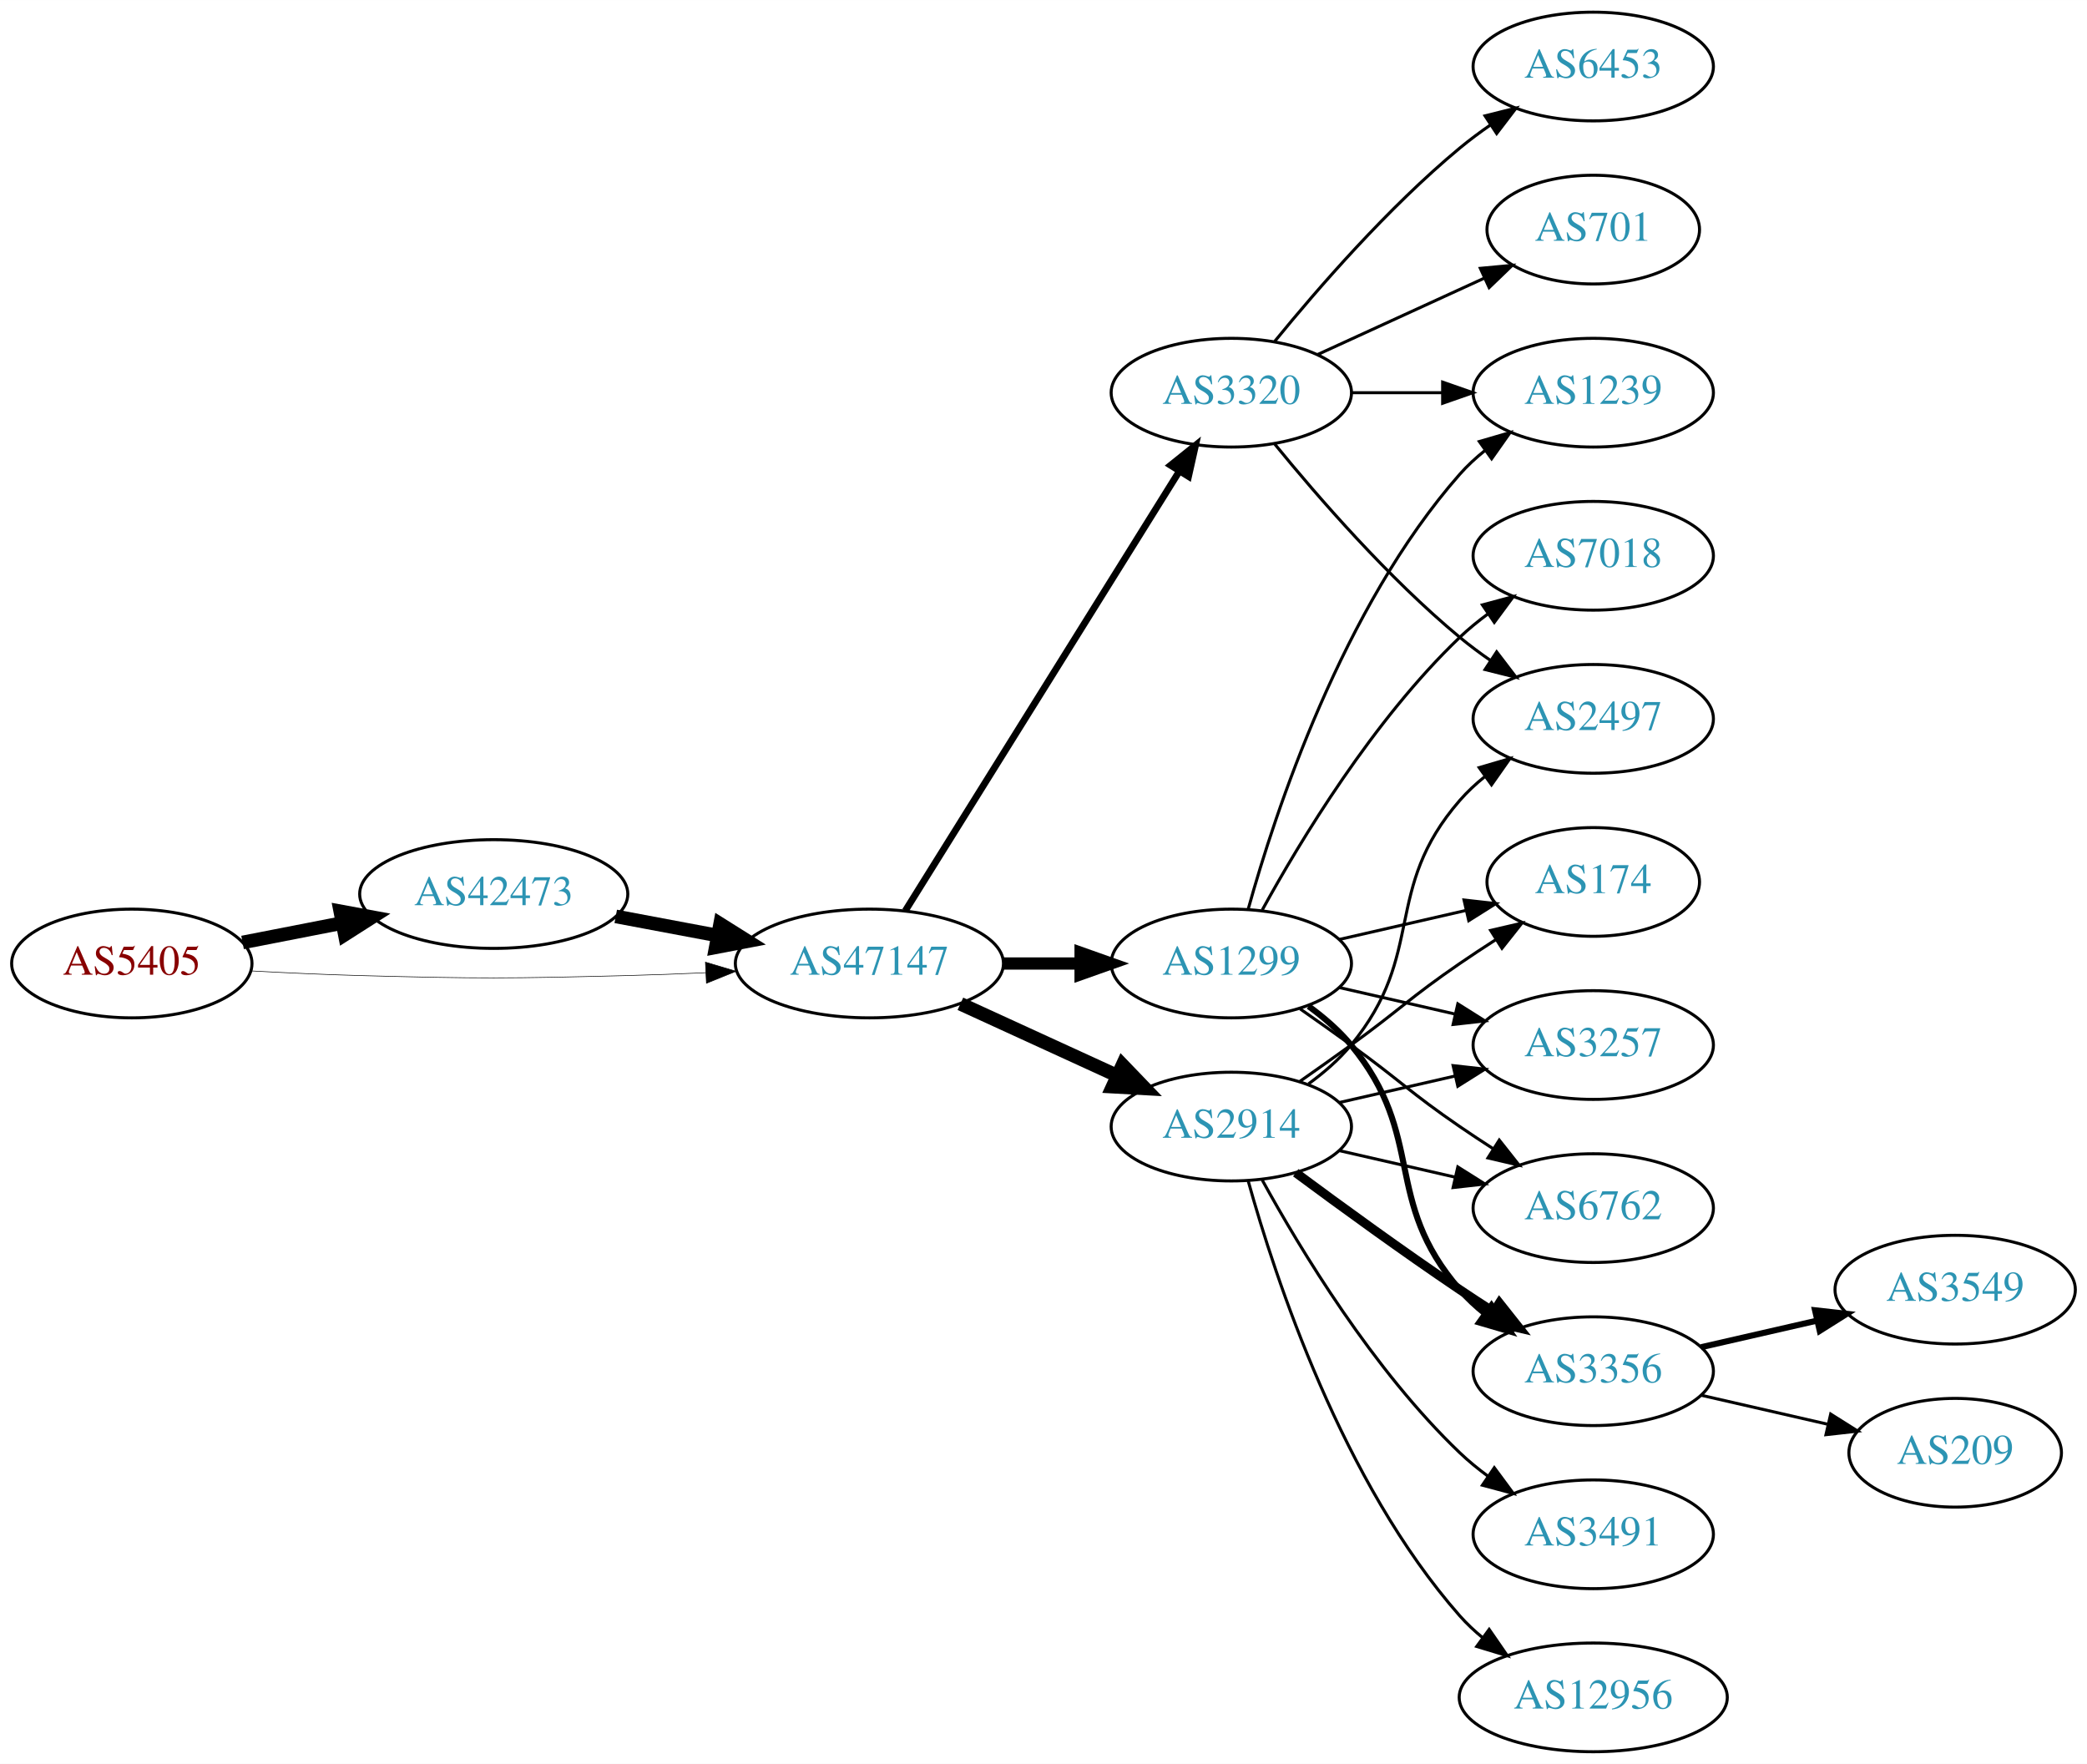
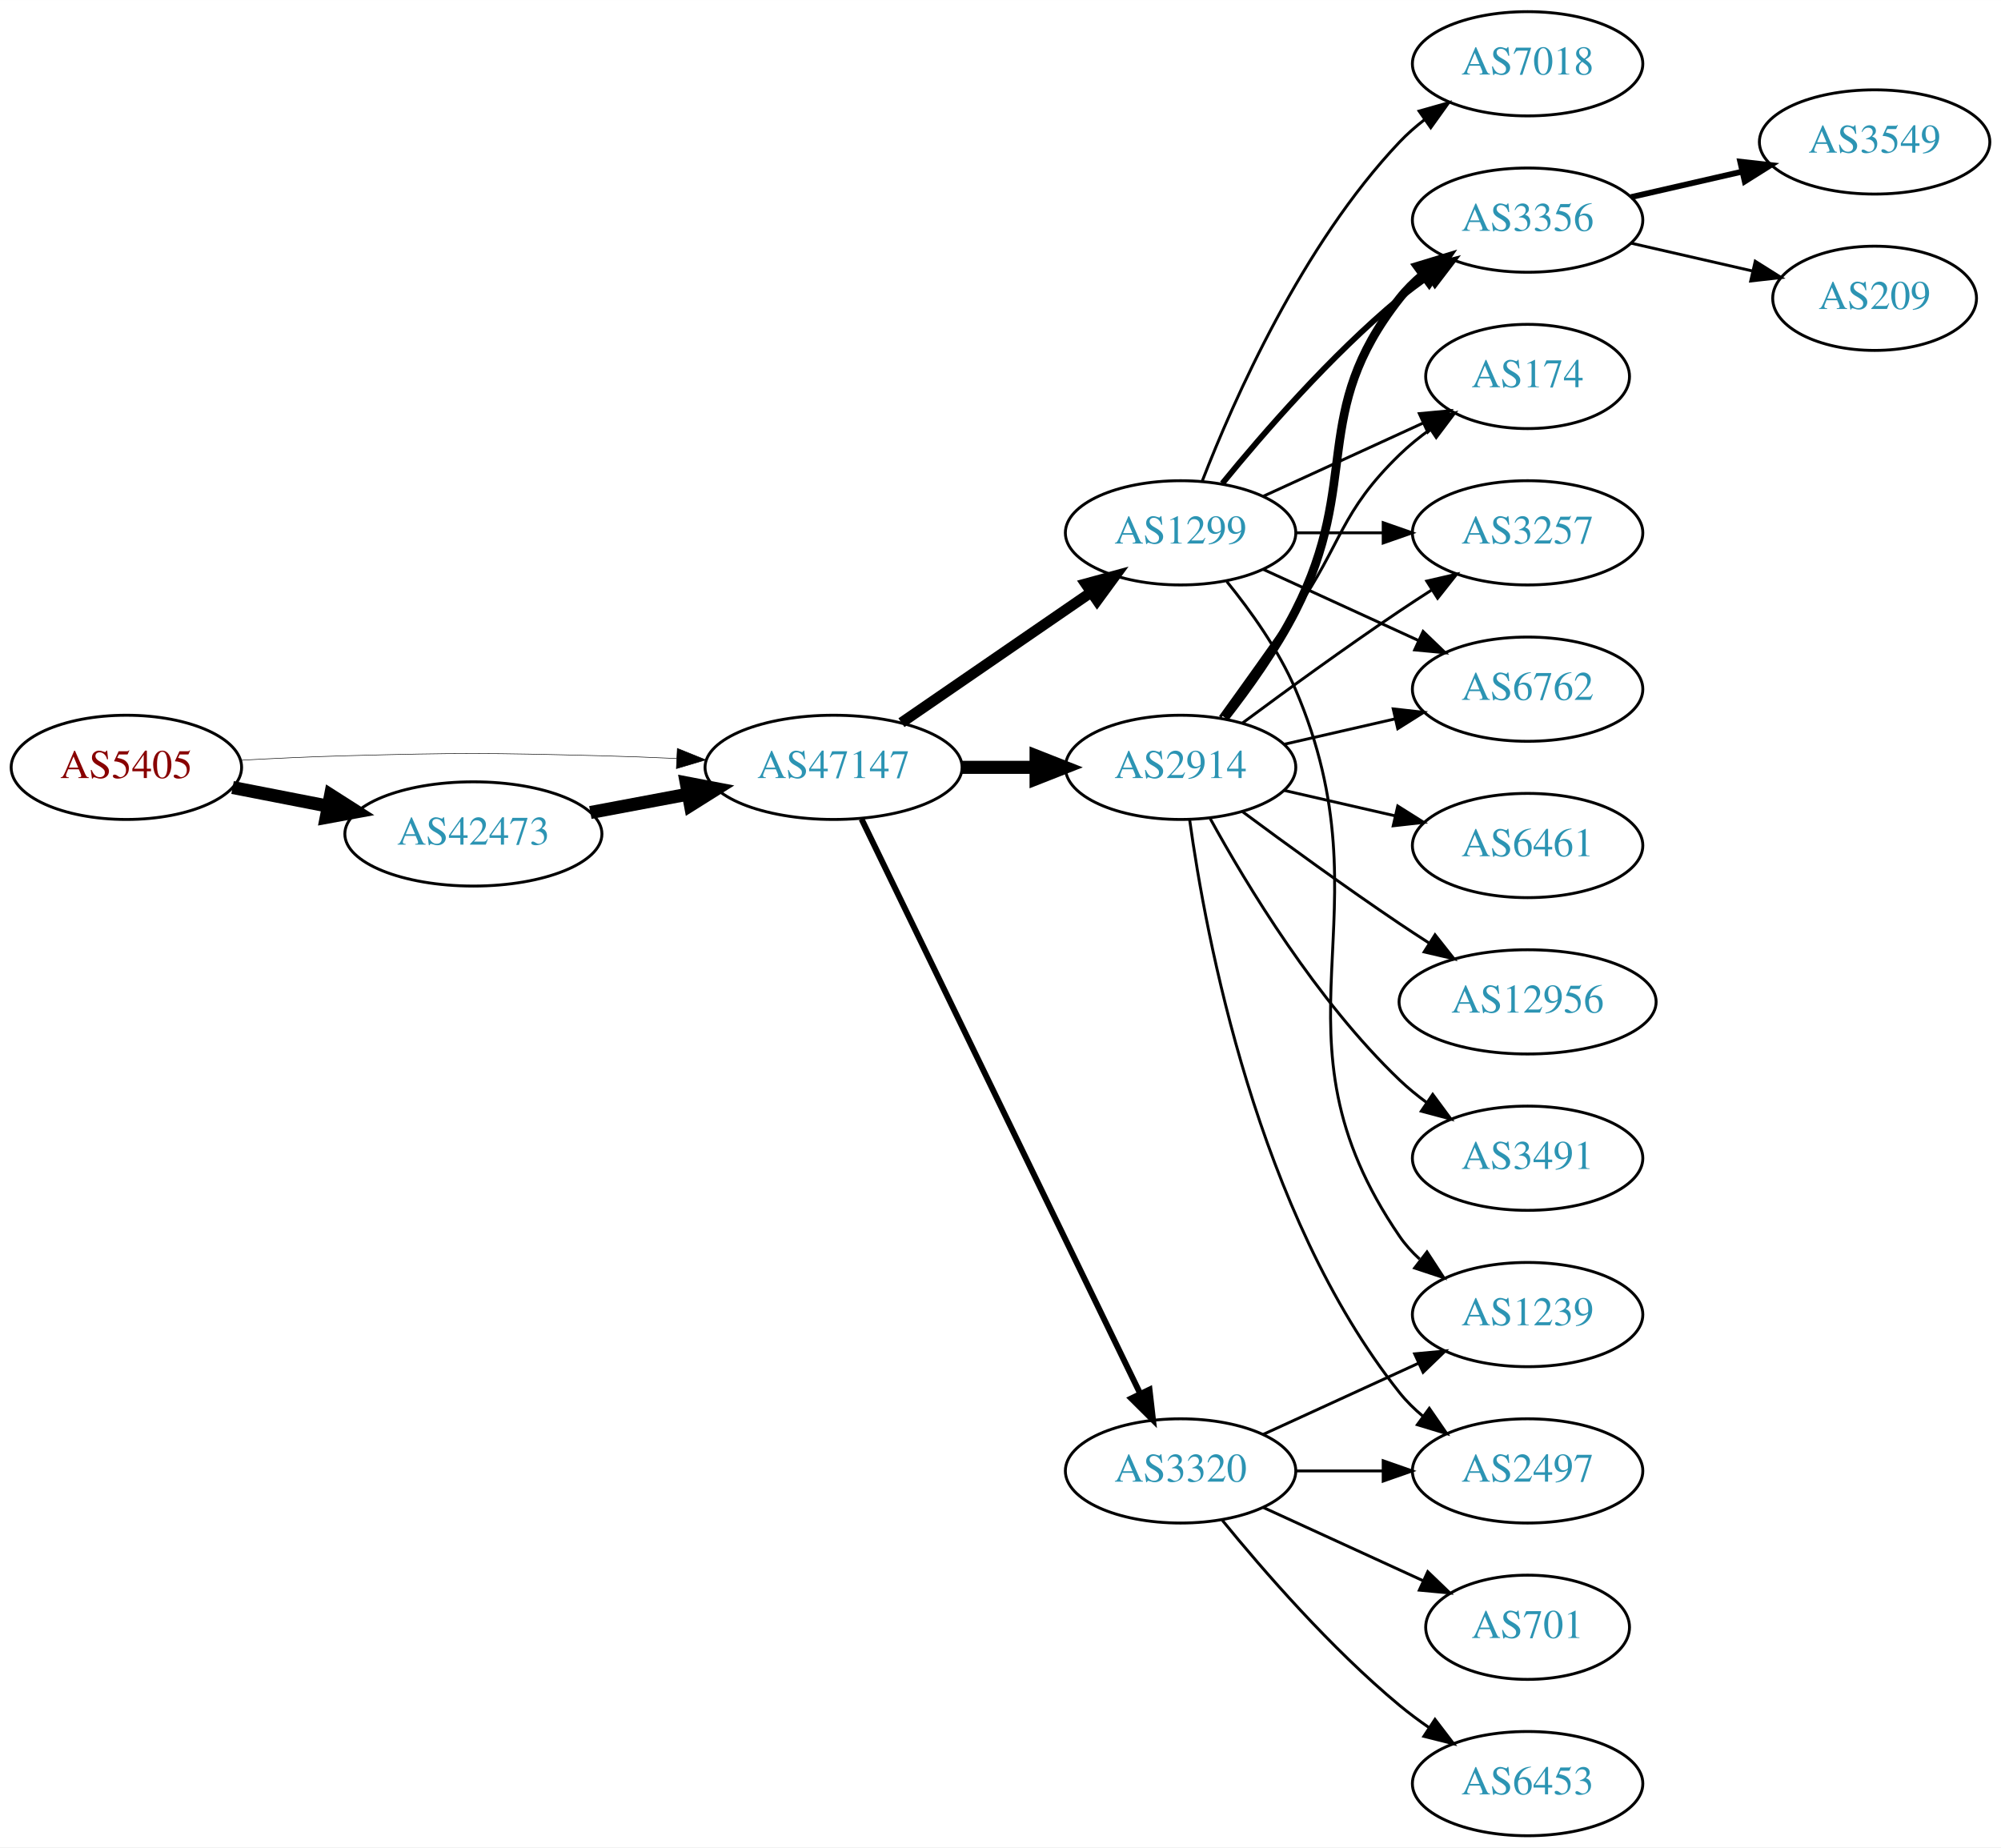
- <svg xmlns="http://www.w3.org/2000/svg" xmlns:xlink="http://www.w3.org/1999/xlink" width="691pt" height="584pt" viewBox="0.00 0.00 691.06 584.00">
-   <g id="graph0" class="graph" transform="scale(1 1) rotate(0) translate(4 580)">
-     <polygon fill="white" stroke="none" points="-4,4 -4,-580 687.055,-580 687.055,4 -4,4" />
+ <svg xmlns="http://www.w3.org/2000/svg" xmlns:xlink="http://www.w3.org/1999/xlink" width="691pt" height="638pt" viewBox="0.00 0.00 691.06 638.00">
+   <g id="graph0" class="graph" transform="scale(1 1) rotate(0) translate(4 634)">
+     <polygon fill="white" stroke="none" points="-4,4 -4,-634 687.055,-634 687.055,4 -4,4" />
    <g id="node1" class="node">
      <g id="a_node1">
        <a xlink:href="/asn/5405" xlink:title="AS5405 ~ CSO.net Internet Services GmbH [AT]">
-           <ellipse fill="#ffffff" stroke="black" cx="39.647" cy="-261" rx="39.794" ry="18" />
-           <text text-anchor="middle" x="39.647" y="-257.3" font-family="Times,serif" font-size="14.00" fill="#880000">AS5405</text>
+           <ellipse fill="#ffffff" stroke="black" cx="39.647" cy="-369" rx="39.794" ry="18" />
+           <text text-anchor="middle" x="39.647" y="-365.3" font-family="Times,serif" font-size="14.00" fill="#880000">AS5405</text>
        </a>
      </g>
    </g>
    <g id="node2" class="node">
      <g id="a_node2">
        <a xlink:href="/asn/42473" xlink:title="AS42473 ~ ANEXIA Internetdienstleistungs GmbH [AT]">
-           <ellipse fill="#ffffff" stroke="black" cx="159.489" cy="-284" rx="44.393" ry="18" />
-           <text text-anchor="middle" x="159.489" y="-280.3" font-family="Times,serif" font-size="14.00" fill="#2c94b3">AS42473</text>
+           <ellipse fill="#ffffff" stroke="black" cx="159.489" cy="-346" rx="44.393" ry="18" />
+           <text text-anchor="middle" x="159.489" y="-342.3" font-family="Times,serif" font-size="14.00" fill="#2c94b3">AS42473</text>
        </a>
      </g>
    </g>
    <g id="edge1" class="edge">
-       <path fill="none" stroke="black" stroke-width="4.5" d="M76.323,-267.963C86.696,-269.988 98.214,-272.236 109.264,-274.392" />
-       <polygon fill="black" stroke="black" stroke-width="4.5" points="108.665,-278.287 119.234,-276.338 110.173,-270.558 108.665,-278.287" />
+       <path fill="none" stroke="black" stroke-width="4.5" d="M76.323,-362.037C86.696,-360.012 98.214,-357.764 109.264,-355.608" />
+       <polygon fill="black" stroke="black" stroke-width="4.5" points="110.173,-359.442 119.234,-353.662 108.665,-351.713 110.173,-359.442" />
    </g>
    <g id="node3" class="node">
      <g id="a_node3">
        <a xlink:href="/asn/47147" xlink:title="AS47147 ~ ANEXIA Internetdienstleistungs GmbH [AT]">
-           <ellipse fill="#ffffff" stroke="black" cx="283.881" cy="-261" rx="44.393" ry="18" />
-           <text text-anchor="middle" x="283.881" y="-257.3" font-family="Times,serif" font-size="14.00" fill="#2c94b3">AS47147</text>
+           <ellipse fill="#ffffff" stroke="black" cx="283.881" cy="-369" rx="44.393" ry="18" />
+           <text text-anchor="middle" x="283.881" y="-365.3" font-family="Times,serif" font-size="14.00" fill="#2c94b3">AS47147</text>
        </a>
      </g>
    </g>
    <g id="edge2" class="edge">
-       <path fill="none" stroke="black" stroke-width="0.196" d="M78.989,-258.551C90.642,-257.913 103.487,-257.316 115.293,-257 154.564,-255.949 164.412,-256.009 203.685,-257 212.093,-257.212 220.998,-257.551 229.685,-257.944" />
-       <polygon fill="black" stroke="black" stroke-width="0.196" points="229.582,-261.443 239.739,-258.425 229.917,-254.451 229.582,-261.443" />
+       <path fill="none" stroke="black" stroke-width="0.188" d="M78.989,-371.449C90.642,-372.087 103.487,-372.684 115.293,-373 154.564,-374.051 164.412,-373.991 203.685,-373 212.093,-372.788 220.998,-372.449 229.685,-372.056" />
+       <polygon fill="black" stroke="black" stroke-width="0.188" points="229.917,-375.549 239.739,-371.575 229.582,-368.557 229.917,-375.549" />
    </g>
    <g id="edge3" class="edge">
-       <path fill="none" stroke="black" stroke-width="4.5" d="M199.888,-276.596C210.589,-274.585 222.312,-272.382 233.489,-270.282" />
-       <polygon fill="black" stroke="black" stroke-width="4.5" points="234.455,-274.107 243.556,-268.39 233,-266.367 234.455,-274.107" />
+       <path fill="none" stroke="black" stroke-width="4.5" d="M199.888,-353.404C210.589,-355.415 222.312,-357.618 233.489,-359.718" />
+       <polygon fill="black" stroke="black" stroke-width="4.5" points="233,-363.633 243.556,-361.61 234.455,-355.893 233,-363.633" />
    </g>
    <g id="node4" class="node">
      <g id="a_node4">
-         <a xlink:href="/asn/3320" xlink:title="AS3320 ~ DTAG [DE]">
+         <a xlink:href="/asn/1299" xlink:title="AS1299 ~ Telia Carrier [EU]">
          <ellipse fill="#ffffff" stroke="black" cx="403.724" cy="-450" rx="39.794" ry="18" />
-           <text text-anchor="middle" x="403.724" y="-446.3" font-family="Times,serif" font-size="14.00" fill="#2c94b3">AS3320</text>
+           <text text-anchor="middle" x="403.724" y="-446.3" font-family="Times,serif" font-size="14.00" fill="#2c94b3">AS1299</text>
        </a>
      </g>
    </g>
    <g id="edge4" class="edge">
-       <path fill="none" stroke="black" stroke-width="2.25" d="M295.756,-278.442C316.54,-311.775 362,-384.686 386.429,-423.866" />
-       <polygon fill="black" stroke="black" stroke-width="2.25" points="383.614,-425.966 391.875,-432.6 389.554,-422.263 383.614,-425.966" />
+       <path fill="none" stroke="black" stroke-width="3.682" d="M307.324,-384.426C325.905,-397.198 352.466,-415.455 372.846,-429.463" />
+       <polygon fill="black" stroke="black" stroke-width="3.682" points="370.936,-432.398 381.16,-435.178 374.902,-426.629 370.936,-432.398" />
    </g>
    <g id="node5" class="node">
      <g id="a_node5">
-         <a xlink:href="/asn/1299" xlink:title="AS1299 ~ Telia Carrier [EU]">
-           <ellipse fill="#ffffff" stroke="black" cx="403.724" cy="-261" rx="39.794" ry="18" />
-           <text text-anchor="middle" x="403.724" y="-257.3" font-family="Times,serif" font-size="14.00" fill="#2c94b3">AS1299</text>
+         <a xlink:href="/asn/2914" xlink:title="AS2914 ~ NTT America, Inc. [US]">
+           <ellipse fill="#ffffff" stroke="black" cx="403.724" cy="-369" rx="39.794" ry="18" />
+           <text text-anchor="middle" x="403.724" y="-365.3" font-family="Times,serif" font-size="14.00" fill="#2c94b3">AS2914</text>
        </a>
      </g>
    </g>
    <g id="edge5" class="edge">
-       <path fill="none" stroke="black" stroke-width="4.05" d="M328.092,-261C336.405,-261 345.168,-261 353.65,-261" />
-       <polygon fill="black" stroke="black" stroke-width="4.05" points="353.809,-264.544 363.809,-261 353.809,-257.456 353.809,-264.544" />
+       <path fill="none" stroke="black" stroke-width="4.5" d="M328.092,-369C336.405,-369 345.168,-369 353.65,-369" />
+       <polygon fill="black" stroke="black" stroke-width="4.5" points="353.809,-372.938 363.809,-369 353.809,-365.063 353.809,-372.938" />
    </g>
    <g id="node6" class="node">
      <g id="a_node6">
-         <a xlink:href="/asn/2914" xlink:title="AS2914 ~ NTT America, Inc. [US]">
-           <ellipse fill="#ffffff" stroke="black" cx="403.724" cy="-207" rx="39.794" ry="18" />
-           <text text-anchor="middle" x="403.724" y="-203.3" font-family="Times,serif" font-size="14.00" fill="#2c94b3">AS2914</text>
+         <a xlink:href="/asn/3320" xlink:title="AS3320 ~ DTAG [DE]">
+           <ellipse fill="#ffffff" stroke="black" cx="403.724" cy="-126" rx="39.794" ry="18" />
+           <text text-anchor="middle" x="403.724" y="-122.3" font-family="Times,serif" font-size="14.00" fill="#2c94b3">AS3320</text>
        </a>
      </g>
    </g>
    <g id="edge6" class="edge">
-       <path fill="none" stroke="black" stroke-width="4.5" d="M314.011,-247.652C329.622,-240.498 349.02,-231.609 365.692,-223.97" />
-       <polygon fill="black" stroke="black" stroke-width="4.5" points="367.693,-227.384 375.144,-219.638 364.412,-220.225 367.693,-227.384" />
+       <path fill="none" stroke="black" stroke-width="2.045" d="M293.546,-351.132C314.027,-308.899 365.514,-202.728 389.74,-152.773" />
+       <polygon fill="black" stroke="black" stroke-width="2.045" points="392.99,-154.092 394.205,-143.567 386.692,-151.037 392.99,-154.092" />
    </g>
    <g id="node7" class="node">
      <g id="a_node7">
-         <a xlink:href="/asn/1239" xlink:title="AS1239 ~ Sprint [US]">
+         <a xlink:href="/asn/3257" xlink:title="AS3257 ~ GTT [DE]">
          <ellipse fill="#ffffff" stroke="black" cx="523.566" cy="-450" rx="39.794" ry="18" />
-           <text text-anchor="middle" x="523.566" y="-446.3" font-family="Times,serif" font-size="14.00" fill="#2c94b3">AS1239</text>
-         </a>
-       </g>
-     </g>
-     <g id="edge24" class="edge">
+           <text text-anchor="middle" x="523.566" y="-446.3" font-family="Times,serif" font-size="14.00" fill="#2c94b3">AS3257</text>
+         </a>
+       </g>
+     </g>
+     <g id="edge7" class="edge">
      <path fill="none" stroke="black" d="M443.636,-450C453.19,-450 463.539,-450 473.502,-450" />
      <polygon fill="black" stroke="black" points="473.695,-453.5 483.695,-450 473.694,-446.5 473.695,-453.5" />
+     </g>
+     <g id="node8" class="node">
+       <g id="a_node8">
+         <a xlink:href="/asn/6762" xlink:title="AS6762 ~ TELECOM ITALIA SPARKLE S.p.A. [IT]">
+           <ellipse fill="#ffffff" stroke="black" cx="523.566" cy="-396" rx="39.794" ry="18" />
+           <text text-anchor="middle" x="523.566" y="-392.3" font-family="Times,serif" font-size="14.00" fill="#2c94b3">AS6762</text>
+         </a>
+       </g>
+     </g>
+     <g id="edge8" class="edge">
+       <path fill="none" stroke="black" d="M432.353,-437.339C448.31,-430.027 468.58,-420.739 485.863,-412.819" />
+       <polygon fill="black" stroke="black" points="487.478,-415.929 495.111,-408.581 484.562,-409.565 487.478,-415.929" />
+     </g>
+     <g id="node9" class="node">
+       <g id="a_node9">
+         <a xlink:href="/asn/7018" xlink:title="AS7018 ~ AT&amp;T Services, Inc. [US]">
+           <ellipse fill="#ffffff" stroke="black" cx="523.566" cy="-612" rx="39.794" ry="18" />
+           <text text-anchor="middle" x="523.566" y="-608.3" font-family="Times,serif" font-size="14.00" fill="#2c94b3">AS7018</text>
+         </a>
+       </g>
+     </g>
+     <g id="edge9" class="edge">
+       <path fill="none" stroke="black" d="M411.247,-467.994C421.997,-495.728 445.655,-549.429 479.37,-585 481.956,-587.728 484.874,-590.294 487.942,-592.677" />
+       <polygon fill="black" stroke="black" points="486.096,-595.658 496.29,-598.543 490.12,-589.93 486.096,-595.658" />
+     </g>
+     <g id="node10" class="node">
+       <g id="a_node10">
+         <a xlink:href="/asn/3356" xlink:title="AS3356 ~ Level 3 Parent, LLC [US]">
+           <ellipse fill="#ffffff" stroke="black" cx="523.566" cy="-558" rx="39.794" ry="18" />
+           <text text-anchor="middle" x="523.566" y="-554.3" font-family="Times,serif" font-size="14.00" fill="#2c94b3">AS3356</text>
+         </a>
+       </g>
+     </g>
+     <g id="edge10" class="edge">
+       <path fill="none" stroke="black" stroke-width="2" d="M418.143,-467.065C432.257,-484.375 455.672,-511.345 479.37,-531 482.587,-533.668 486.087,-536.27 489.658,-538.741" />
+       <polygon fill="black" stroke="black" stroke-width="2" points="487.735,-541.666 498.014,-544.236 491.581,-535.817 487.735,-541.666" />
+     </g>
+     <g id="node11" class="node">
+       <g id="a_node11">
+         <a xlink:href="/asn/1239" xlink:title="AS1239 ~ Sprint [US]">
+           <ellipse fill="#ffffff" stroke="black" cx="523.566" cy="-180" rx="39.794" ry="18" />
+           <text text-anchor="middle" x="523.566" y="-176.3" font-family="Times,serif" font-size="14.00" fill="#2c94b3">AS1239</text>
+         </a>
+       </g>
+     </g>
+     <g id="edge11" class="edge">
+       <path fill="none" stroke="black" d="M419.689,-433.173C427.898,-423.065 437.56,-409.565 443.37,-396 477.039,-317.397 431.074,-277.566 479.37,-207 481.318,-204.154 483.675,-201.548 486.271,-199.176" />
+       <polygon fill="black" stroke="black" points="488.823,-201.628 494.608,-192.751 484.55,-196.083 488.823,-201.628" />
+     </g>
+     <g id="node12" class="node">
+       <g id="a_node12">
+         <a xlink:href="/asn/174" xlink:title="AS174 ~ Cogent Communications [US]">
+           <ellipse fill="#ffffff" stroke="black" cx="523.566" cy="-504" rx="35.194" ry="18" />
+           <text text-anchor="middle" x="523.566" y="-500.3" font-family="Times,serif" font-size="14.00" fill="#2c94b3">AS174</text>
+         </a>
+       </g>
+     </g>
+     <g id="edge12" class="edge">
+       <path fill="none" stroke="black" d="M432.353,-462.661C448.769,-470.183 469.75,-479.798 487.347,-487.861" />
+       <polygon fill="black" stroke="black" points="486.176,-491.174 496.725,-492.158 489.092,-484.811 486.176,-491.174" />
+     </g>
+     <g id="edge14" class="edge">
+       <path fill="none" stroke="black" d="M425.054,-384.277C439.916,-395.304 460.661,-410.407 479.37,-423 482.919,-425.389 486.67,-427.839 490.418,-430.242" />
+       <polygon fill="black" stroke="black" points="488.744,-433.325 499.067,-435.712 492.486,-427.409 488.744,-433.325" />
+     </g>
+     <g id="edge17" class="edge">
+       <path fill="none" stroke="black" d="M439.443,-376.955C451.443,-379.704 465.064,-382.825 477.756,-385.733" />
+       <polygon fill="black" stroke="black" points="477.159,-389.187 487.688,-388.009 478.722,-382.364 477.159,-389.187" />
+     </g>
+     <g id="edge19" class="edge">
+       <path fill="none" stroke="black" stroke-width="3" d="M419.02,-386.14C427.006,-396.353 436.668,-409.853 443.37,-423 466.351,-468.077 448.072,-491.246 479.37,-531 481.695,-533.953 484.439,-536.67 487.398,-539.147" />
+       <polygon fill="black" stroke="black" stroke-width="3" points="485.457,-542.064 495.595,-545.145 489.591,-536.415 485.457,-542.064" />
+     </g>
+     <g id="edge20" class="edge">
+       <path fill="none" stroke="black" d="M417.403,-386.406C425.018,-396.937 434.851,-410.67 443.37,-423 459.766,-446.731 458.677,-456.906 479.37,-477 482.598,-480.134 486.249,-483.089 490.027,-485.812" />
+       <polygon fill="black" stroke="black" points="488.125,-488.75 498.387,-491.383 492.006,-482.925 488.125,-488.75" />
+     </g>
+     <g id="node13" class="node">
+       <g id="a_node13">
+         <a xlink:href="/asn/6461" xlink:title="AS6461 ~ ZAYO-6461 [US]">
+           <ellipse fill="#ffffff" stroke="black" cx="523.566" cy="-342" rx="39.794" ry="18" />
+           <text text-anchor="middle" x="523.566" y="-338.3" font-family="Times,serif" font-size="14.00" fill="#2c94b3">AS6461</text>
+         </a>
+       </g>
+     </g>
+     <g id="edge13" class="edge">
+       <path fill="none" stroke="black" d="M439.443,-361.045C451.443,-358.296 465.064,-355.175 477.756,-352.267" />
+       <polygon fill="black" stroke="black" points="478.722,-355.636 487.688,-349.991 477.159,-348.813 478.722,-355.636" />
    </g>
    <g id="node14" class="node">
      <g id="a_node14">
        <a xlink:href="/asn/2497" xlink:title="AS2497 ~ Internet Initiative Japan Inc. [JP]">
-           <ellipse fill="#ffffff" stroke="black" cx="523.566" cy="-342" rx="39.794" ry="18" />
-           <text text-anchor="middle" x="523.566" y="-338.3" font-family="Times,serif" font-size="14.00" fill="#2c94b3">AS2497</text>
-         </a>
-       </g>
+           <ellipse fill="#ffffff" stroke="black" cx="523.566" cy="-126" rx="39.794" ry="18" />
+           <text text-anchor="middle" x="523.566" y="-122.3" font-family="Times,serif" font-size="14.00" fill="#2c94b3">AS2497</text>
+         </a>
+       </g>
+     </g>
+     <g id="edge15" class="edge">
+       <path fill="none" stroke="black" d="M406.863,-350.83C412.363,-311.026 430.189,-214.767 479.37,-153 481.711,-150.06 484.466,-147.351 487.432,-144.879" />
+       <polygon fill="black" stroke="black" points="489.624,-147.612 495.638,-138.89 485.497,-141.958 489.624,-147.612" />
+     </g>
+     <g id="node15" class="node">
+       <g id="a_node15">
+         <a xlink:href="/asn/12956" xlink:title="AS12956 ~ TELXIUS [ES]">
+           <ellipse fill="#ffffff" stroke="black" cx="523.566" cy="-288" rx="44.393" ry="18" />
+           <text text-anchor="middle" x="523.566" y="-284.3" font-family="Times,serif" font-size="14.00" fill="#2c94b3">AS12956</text>
+         </a>
+       </g>
+     </g>
+     <g id="edge16" class="edge">
+       <path fill="none" stroke="black" d="M425.054,-353.723C439.916,-342.696 460.661,-327.593 479.37,-315 482.66,-312.785 486.123,-310.518 489.597,-308.285" />
+       <polygon fill="black" stroke="black" points="491.594,-311.163 498.165,-302.852 487.845,-305.252 491.594,-311.163" />
+     </g>
+     <g id="node16" class="node">
+       <g id="a_node16">
+         <a xlink:href="/asn/3491" xlink:title="AS3491 ~ PCCW Global, Inc. [US]">
+           <ellipse fill="#ffffff" stroke="black" cx="523.566" cy="-234" rx="39.794" ry="18" />
+           <text text-anchor="middle" x="523.566" y="-230.3" font-family="Times,serif" font-size="14.00" fill="#2c94b3">AS3491</text>
+         </a>
+       </g>
+     </g>
+     <g id="edge18" class="edge">
+       <path fill="none" stroke="black" d="M413.965,-351.287C426.51,-328.439 450.687,-288.389 479.37,-261 482.238,-258.261 485.427,-255.653 488.736,-253.215" />
+       <polygon fill="black" stroke="black" points="490.8,-256.044 497.096,-247.523 486.86,-250.258 490.8,-256.044" />
+     </g>
+     <g id="edge24" class="edge">
+       <path fill="none" stroke="black" d="M432.353,-138.661C448.31,-145.973 468.58,-155.261 485.863,-163.181" />
+       <polygon fill="black" stroke="black" points="484.562,-166.435 495.111,-167.419 487.478,-160.071 484.562,-166.435" />
    </g>
    <g id="edge23" class="edge">
-       <path fill="none" stroke="black" d="M418.143,-432.935C432.257,-415.625 455.672,-388.655 479.37,-369 482.587,-366.332 486.087,-363.73 489.658,-361.259" />
-       <polygon fill="black" stroke="black" points="491.581,-364.183 498.014,-355.764 487.735,-358.334 491.581,-364.183" />
+       <path fill="none" stroke="black" d="M443.636,-126C453.19,-126 463.539,-126 473.502,-126" />
+       <polygon fill="black" stroke="black" points="473.695,-129.5 483.695,-126 473.694,-122.5 473.695,-129.5" />
+     </g>
+     <g id="node19" class="node">
+       <g id="a_node19">
+         <a xlink:href="/asn/701" xlink:title="AS701 ~ UUNET [US]">
+           <ellipse fill="#ffffff" stroke="black" cx="523.566" cy="-72" rx="35.194" ry="18" />
+           <text text-anchor="middle" x="523.566" y="-68.3" font-family="Times,serif" font-size="14.00" fill="#2c94b3">AS701</text>
+         </a>
+       </g>
+     </g>
+     <g id="edge25" class="edge">
+       <path fill="none" stroke="black" d="M432.353,-113.339C448.769,-105.817 469.75,-96.202 487.347,-88.139" />
+       <polygon fill="black" stroke="black" points="489.092,-91.189 496.725,-83.842 486.176,-84.826 489.092,-91.189" />
+     </g>
+     <g id="node20" class="node">
+       <g id="a_node20">
+         <a xlink:href="/asn/6453" xlink:title="AS6453 ~ TATA COMMUNICATIONS (AMERICA) INC [US]">
+           <ellipse fill="#ffffff" stroke="black" cx="523.566" cy="-18" rx="39.794" ry="18" />
+           <text text-anchor="middle" x="523.566" y="-14.3" font-family="Times,serif" font-size="14.00" fill="#2c94b3">AS6453</text>
+         </a>
+       </g>
+     </g>
+     <g id="edge26" class="edge">
+       <path fill="none" stroke="black" d="M418.143,-108.935C432.257,-91.625 455.672,-64.655 479.37,-45 482.587,-42.332 486.087,-39.73 489.658,-37.259" />
+       <polygon fill="black" stroke="black" points="491.581,-40.183 498.014,-31.764 487.735,-34.334 491.581,-40.183" />
+     </g>
+     <g id="node17" class="node">
+       <g id="a_node17">
+         <a xlink:href="/asn/3549" xlink:title="AS3549 ~ Level 3 Parent, LLC [US]">
+           <ellipse fill="#ffffff" stroke="black" cx="643.409" cy="-585" rx="39.794" ry="18" />
+           <text text-anchor="middle" x="643.409" y="-581.3" font-family="Times,serif" font-size="14.00" fill="#2c94b3">AS3549</text>
+         </a>
+       </g>
+     </g>
+     <g id="edge21" class="edge">
+       <path fill="none" stroke="black" stroke-width="2" d="M559.286,-565.955C571.285,-568.704 584.906,-571.825 597.599,-574.733" />
+       <polygon fill="black" stroke="black" stroke-width="2" points="597.001,-578.187 607.531,-577.009 598.565,-571.364 597.001,-578.187" />
    </g>
    <g id="node18" class="node">
      <g id="a_node18">
-         <a xlink:href="/asn/701" xlink:title="AS701 ~ UUNET [US]">
-           <ellipse fill="#ffffff" stroke="black" cx="523.566" cy="-504" rx="35.194" ry="18" />
-           <text text-anchor="middle" x="523.566" y="-500.3" font-family="Times,serif" font-size="14.00" fill="#2c94b3">AS701</text>
+         <a xlink:href="/asn/209" xlink:title="AS209 ~ CenturyLink Communications, LLC [US]">
+           <ellipse fill="#ffffff" stroke="black" cx="643.409" cy="-531" rx="35.194" ry="18" />
+           <text text-anchor="middle" x="643.409" y="-527.3" font-family="Times,serif" font-size="14.00" fill="#2c94b3">AS209</text>
        </a>
      </g>
    </g>
    <g id="edge22" class="edge">
-       <path fill="none" stroke="black" d="M432.353,-462.661C448.769,-470.183 469.75,-479.798 487.347,-487.861" />
-       <polygon fill="black" stroke="black" points="486.176,-491.174 496.725,-492.158 489.092,-484.811 486.176,-491.174" />
-     </g>
-     <g id="node19" class="node">
-       <g id="a_node19">
-         <a xlink:href="/asn/6453" xlink:title="AS6453 ~ TATA COMMUNICATIONS (AMERICA) INC [US]">
-           <ellipse fill="#ffffff" stroke="black" cx="523.566" cy="-558" rx="39.794" ry="18" />
-           <text text-anchor="middle" x="523.566" y="-554.3" font-family="Times,serif" font-size="14.00" fill="#2c94b3">AS6453</text>
-         </a>
-       </g>
-     </g>
-     <g id="edge25" class="edge">
-       <path fill="none" stroke="black" d="M418.143,-467.065C432.257,-484.375 455.672,-511.345 479.37,-531 482.587,-533.668 486.087,-536.27 489.658,-538.741" />
-       <polygon fill="black" stroke="black" points="487.735,-541.666 498.014,-544.236 491.581,-535.817 487.735,-541.666" />
-     </g>
-     <g id="edge7" class="edge">
-       <path fill="none" stroke="black" d="M409.297,-278.946C418.202,-310.995 440.487,-378.842 479.37,-423 481.854,-425.821 484.704,-428.449 487.729,-430.871" />
-       <polygon fill="black" stroke="black" points="485.847,-433.828 496.019,-436.791 489.915,-428.131 485.847,-433.828" />
-     </g>
-     <g id="node8" class="node">
-       <g id="a_node8">
-         <a xlink:href="/asn/3356" xlink:title="AS3356 ~ Level 3 Parent, LLC [US]">
-           <ellipse fill="#ffffff" stroke="black" cx="523.566" cy="-126" rx="39.794" ry="18" />
-           <text text-anchor="middle" x="523.566" y="-122.3" font-family="Times,serif" font-size="14.00" fill="#2c94b3">AS3356</text>
-         </a>
-       </g>
-     </g>
-     <g id="edge8" class="edge">
-       <path fill="none" stroke="black" stroke-width="2" d="M429.305,-246.844C434.399,-243.128 439.413,-238.799 443.37,-234 468.435,-203.606 453.536,-182.742 479.37,-153 481.835,-150.162 484.672,-147.523 487.689,-145.094" />
-       <polygon fill="black" stroke="black" stroke-width="2" points="489.876,-147.833 495.968,-139.164 485.8,-142.142 489.876,-147.833" />
-     </g>
-     <g id="node9" class="node">
-       <g id="a_node9">
-         <a xlink:href="/asn/174" xlink:title="AS174 ~ Cogent Communications [US]">
-           <ellipse fill="#ffffff" stroke="black" cx="523.566" cy="-288" rx="35.194" ry="18" />
-           <text text-anchor="middle" x="523.566" y="-284.3" font-family="Times,serif" font-size="14.00" fill="#2c94b3">AS174</text>
-         </a>
-       </g>
-     </g>
-     <g id="edge9" class="edge">
-       <path fill="none" stroke="black" d="M439.443,-268.955C452.536,-271.955 467.558,-275.396 481.199,-278.522" />
-       <polygon fill="black" stroke="black" points="480.777,-282.016 491.306,-280.838 482.34,-275.193 480.777,-282.016" />
-     </g>
-     <g id="node10" class="node">
-       <g id="a_node10">
-         <a xlink:href="/asn/3257" xlink:title="AS3257 ~ GTT [DE]">
-           <ellipse fill="#ffffff" stroke="black" cx="523.566" cy="-234" rx="39.794" ry="18" />
-           <text text-anchor="middle" x="523.566" y="-230.3" font-family="Times,serif" font-size="14.00" fill="#2c94b3">AS3257</text>
-         </a>
-       </g>
-     </g>
-     <g id="edge10" class="edge">
-       <path fill="none" stroke="black" d="M439.443,-253.045C451.443,-250.296 465.064,-247.175 477.756,-244.267" />
-       <polygon fill="black" stroke="black" points="478.722,-247.636 487.688,-241.991 477.159,-240.813 478.722,-247.636" />
-     </g>
-     <g id="node11" class="node">
-       <g id="a_node11">
-         <a xlink:href="/asn/6762" xlink:title="AS6762 ~ TELECOM ITALIA SPARKLE S.p.A. [IT]">
-           <ellipse fill="#ffffff" stroke="black" cx="523.566" cy="-180" rx="39.794" ry="18" />
-           <text text-anchor="middle" x="523.566" y="-176.3" font-family="Times,serif" font-size="14.00" fill="#2c94b3">AS6762</text>
-         </a>
-       </g>
-     </g>
-     <g id="edge11" class="edge">
-       <path fill="none" stroke="black" d="M426.481,-245.991C432.015,-242.121 437.934,-237.936 443.37,-234 459.57,-222.271 462.876,-218.311 479.37,-207 482.899,-204.581 486.636,-202.111 490.377,-199.698" />
-       <polygon fill="black" stroke="black" points="492.449,-202.528 499.018,-194.216 488.699,-196.618 492.449,-202.528" />
-     </g>
-     <g id="node12" class="node">
-       <g id="a_node12">
-         <a xlink:href="/asn/7018" xlink:title="AS7018 ~ AT&amp;T Services, Inc. [US]">
-           <ellipse fill="#ffffff" stroke="black" cx="523.566" cy="-396" rx="39.794" ry="18" />
-           <text text-anchor="middle" x="523.566" y="-392.3" font-family="Times,serif" font-size="14.00" fill="#2c94b3">AS7018</text>
-         </a>
-       </g>
-     </g>
-     <g id="edge12" class="edge">
-       <path fill="none" stroke="black" d="M413.965,-278.713C426.51,-301.561 450.687,-341.611 479.37,-369 482.238,-371.739 485.427,-374.347 488.736,-376.785" />
-       <polygon fill="black" stroke="black" points="486.86,-379.742 497.096,-382.477 490.8,-373.956 486.86,-379.742" />
-     </g>
-     <g id="edge17" class="edge">
-       <path fill="none" stroke="black" stroke-width="3" d="M425.054,-191.723C439.916,-180.696 460.661,-165.593 479.37,-153 482.919,-150.611 486.67,-148.161 490.418,-145.758" />
-       <polygon fill="black" stroke="black" stroke-width="3" points="492.486,-148.591 499.067,-140.288 488.744,-142.675 492.486,-148.591" />
-     </g>
-     <g id="edge18" class="edge">
-       <path fill="none" stroke="black" d="M426.481,-222.009C432.015,-225.879 437.934,-230.064 443.37,-234 459.57,-245.729 462.876,-249.689 479.37,-261 483.165,-263.602 487.202,-266.262 491.226,-268.849" />
-       <polygon fill="black" stroke="black" points="489.591,-271.956 499.913,-274.343 493.332,-266.04 489.591,-271.956" />
-     </g>
-     <g id="edge13" class="edge">
-       <path fill="none" stroke="black" d="M439.443,-214.955C451.443,-217.704 465.064,-220.825 477.756,-223.733" />
-       <polygon fill="black" stroke="black" points="477.159,-227.187 487.688,-226.009 478.722,-220.364 477.159,-227.187" />
-     </g>
-     <g id="edge16" class="edge">
-       <path fill="none" stroke="black" d="M439.443,-199.045C451.443,-196.296 465.064,-193.175 477.756,-190.267" />
-       <polygon fill="black" stroke="black" points="478.722,-193.636 487.688,-187.991 477.159,-186.813 478.722,-193.636" />
-     </g>
-     <g id="node13" class="node">
-       <g id="a_node13">
-         <a xlink:href="/asn/12956" xlink:title="AS12956 ~ TELXIUS [ES]">
-           <ellipse fill="#ffffff" stroke="black" cx="523.566" cy="-18" rx="44.393" ry="18" />
-           <text text-anchor="middle" x="523.566" y="-14.3" font-family="Times,serif" font-size="14.00" fill="#2c94b3">AS12956</text>
-         </a>
-       </g>
-     </g>
-     <g id="edge14" class="edge">
-       <path fill="none" stroke="black" d="M409.297,-189.054C418.202,-157.005 440.487,-89.158 479.37,-45 481.661,-42.399 484.262,-39.962 487.025,-37.699" />
-       <polygon fill="black" stroke="black" points="489.104,-40.514 495.119,-31.792 484.978,-34.86 489.104,-40.514" />
-     </g>
-     <g id="edge15" class="edge">
-       <path fill="none" stroke="black" d="M429.305,-221.156C434.399,-224.872 439.413,-229.201 443.37,-234 468.435,-264.394 453.536,-285.258 479.37,-315 481.835,-317.838 484.672,-320.477 487.689,-322.906" />
-       <polygon fill="black" stroke="black" points="485.8,-325.858 495.968,-328.836 489.876,-320.167 485.8,-325.858" />
-     </g>
-     <g id="node15" class="node">
-       <g id="a_node15">
-         <a xlink:href="/asn/3491" xlink:title="AS3491 ~ PCCW Global, Inc. [US]">
-           <ellipse fill="#ffffff" stroke="black" cx="523.566" cy="-72" rx="39.794" ry="18" />
-           <text text-anchor="middle" x="523.566" y="-68.3" font-family="Times,serif" font-size="14.00" fill="#2c94b3">AS3491</text>
-         </a>
-       </g>
-     </g>
-     <g id="edge19" class="edge">
-       <path fill="none" stroke="black" d="M413.965,-189.287C426.51,-166.439 450.687,-126.389 479.37,-99 482.238,-96.261 485.427,-93.653 488.736,-91.215" />
-       <polygon fill="black" stroke="black" points="490.8,-94.044 497.096,-85.523 486.86,-88.258 490.8,-94.044" />
-     </g>
-     <g id="node16" class="node">
-       <g id="a_node16">
-         <a xlink:href="/asn/3549" xlink:title="AS3549 ~ Level 3 Parent, LLC [US]">
-           <ellipse fill="#ffffff" stroke="black" cx="643.409" cy="-153" rx="39.794" ry="18" />
-           <text text-anchor="middle" x="643.409" y="-149.3" font-family="Times,serif" font-size="14.00" fill="#2c94b3">AS3549</text>
-         </a>
-       </g>
-     </g>
-     <g id="edge20" class="edge">
-       <path fill="none" stroke="black" stroke-width="2" d="M559.286,-133.955C571.285,-136.704 584.906,-139.825 597.599,-142.733" />
-       <polygon fill="black" stroke="black" stroke-width="2" points="597.001,-146.187 607.531,-145.009 598.565,-139.364 597.001,-146.187" />
-     </g>
-     <g id="node17" class="node">
-       <g id="a_node17">
-         <a xlink:href="/asn/209" xlink:title="AS209 ~ CenturyLink Communications, LLC [US]">
-           <ellipse fill="#ffffff" stroke="black" cx="643.409" cy="-99" rx="35.194" ry="18" />
-           <text text-anchor="middle" x="643.409" y="-95.3" font-family="Times,serif" font-size="14.00" fill="#2c94b3">AS209</text>
-         </a>
-       </g>
-     </g>
-     <g id="edge21" class="edge">
-       <path fill="none" stroke="black" d="M559.286,-118.045C572.378,-115.045 587.4,-111.604 601.041,-108.478" />
-       <polygon fill="black" stroke="black" points="602.183,-111.807 611.148,-106.162 600.619,-104.984 602.183,-111.807" />
+       <path fill="none" stroke="black" d="M559.286,-550.045C572.378,-547.045 587.4,-543.604 601.041,-540.478" />
+       <polygon fill="black" stroke="black" points="602.183,-543.807 611.148,-538.162 600.619,-536.984 602.183,-543.807" />
    </g>
  </g>
</svg>
